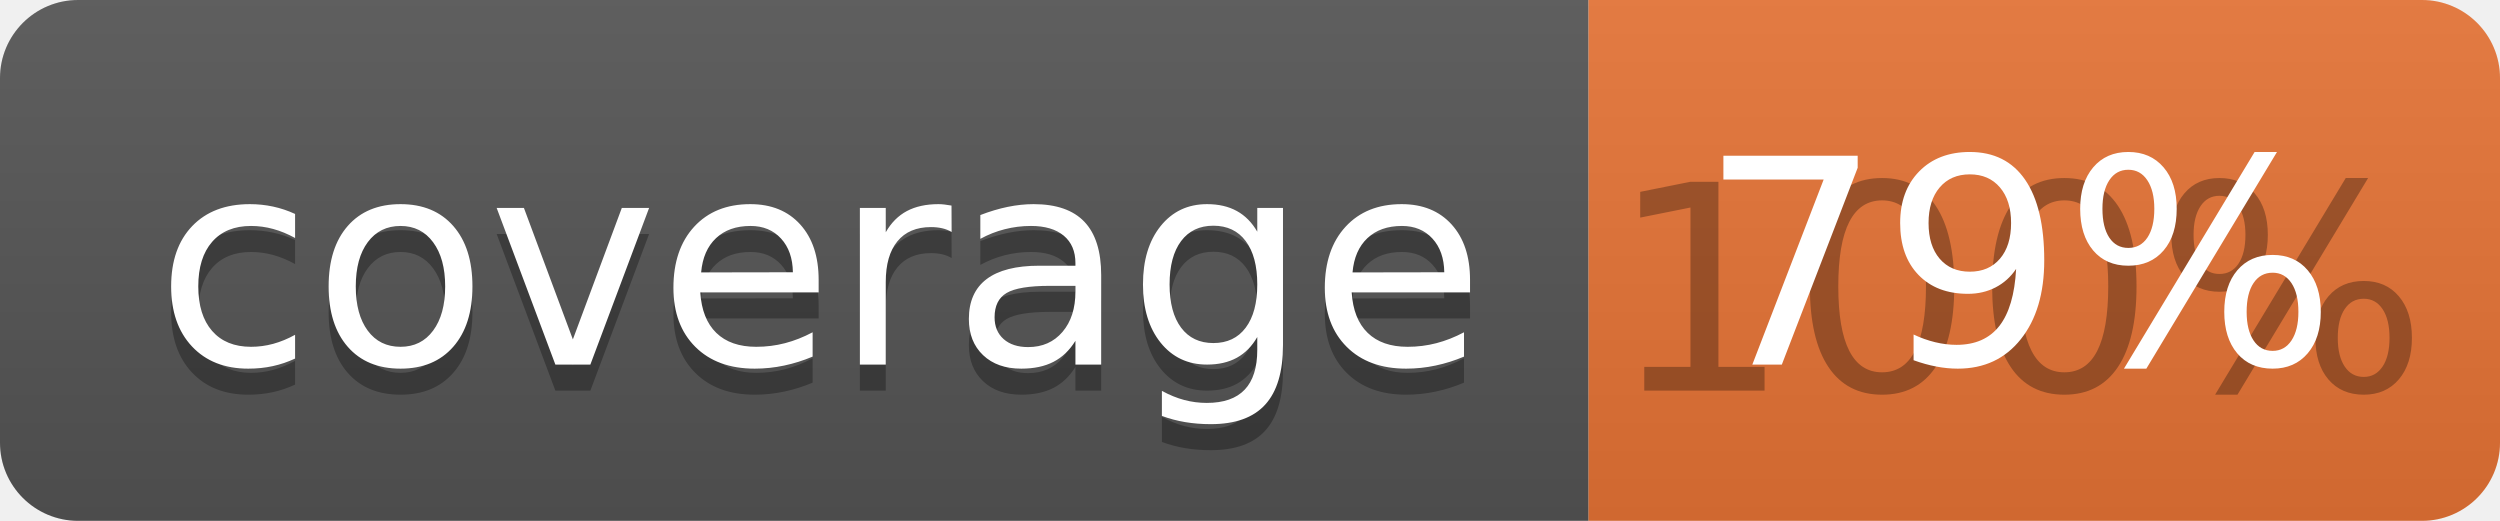
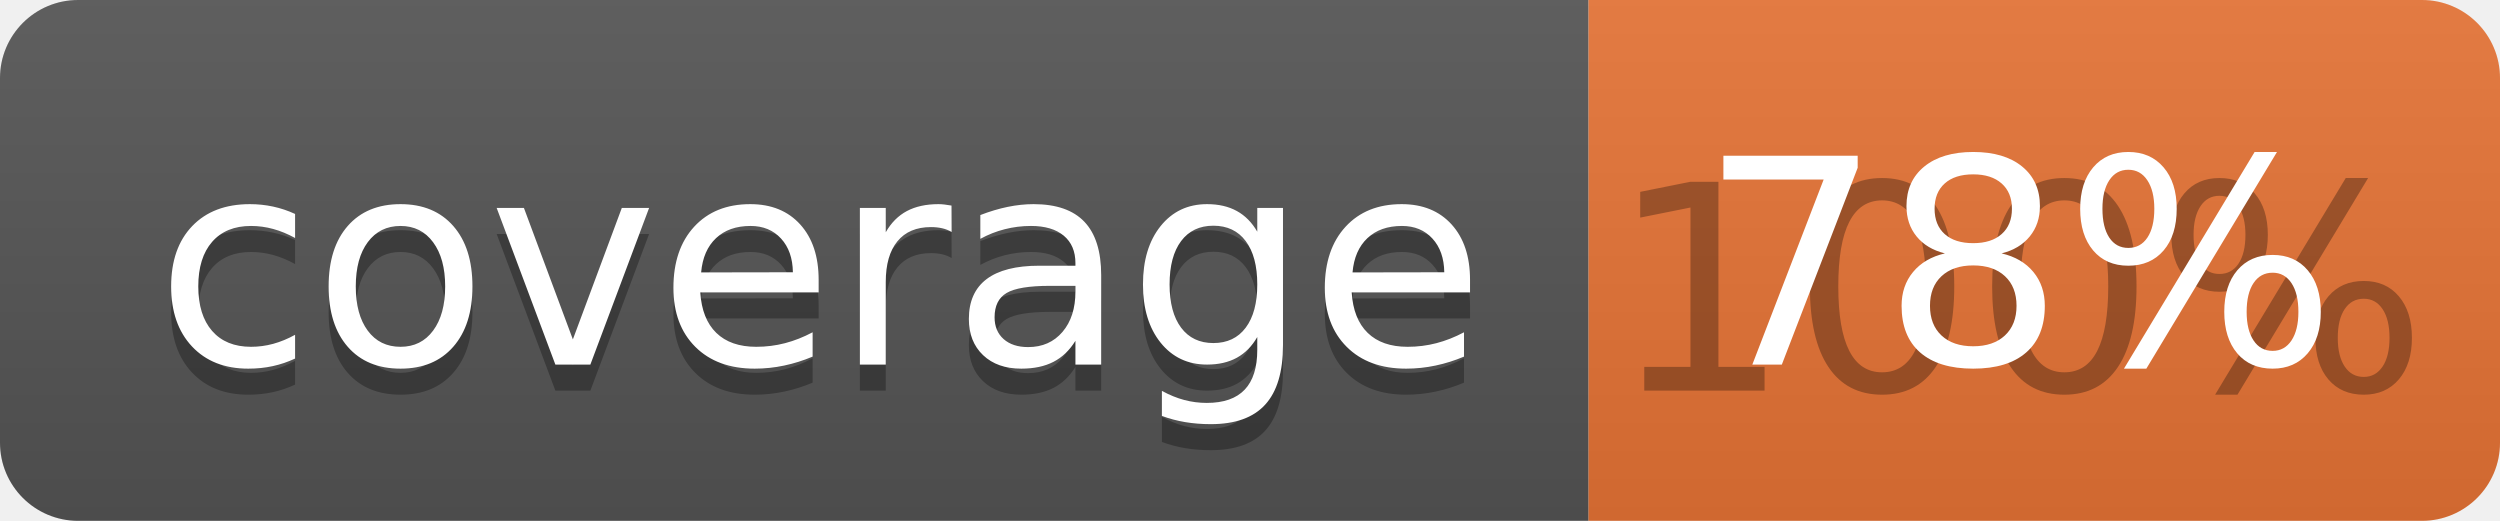
<svg xmlns="http://www.w3.org/2000/svg" width="96" height="20">
  <linearGradient id="b" x2="0" y2="100%">
    <stop offset="0" stop-color="#bbb" stop-opacity=".1" />
    <stop offset="1" stop-opacity=".1" />
  </linearGradient>
  <clipPath id="a">
    <rect width="96" height="20" rx="3" fill="#fff" />
  </clipPath>
  <g clip-path="url(#a)">
    <path fill="#555" d="M0 0h61v20H0z" />
    <path fill="#E87435" d="M61 0h35v20H61z" />
    <path fill="url(#b)" d="M0 0h96v20H0z" />
  </g>
  <g fill="#fff" text-anchor="middle" font-family="DejaVu Sans,Verdana,Geneva,sans-serif" font-size="110">
    <text x="315" y="150" fill="#010101" fill-opacity=".3" transform="scale(.1)" textLength="510">coverage</text>
    <text x="315" y="140" transform="scale(.1)" textLength="510">coverage</text>
    <text x="775" y="150" fill="#010101" fill-opacity=".3" transform="scale(.1)" textLength="250">100%</text>
-     <text x="775" y="140" transform="scale(.1)" textLength="250">79%</text>
+     <text x="775" y="140" transform="scale(.1)" textLength="250">78%</text>
  </g>
</svg>
